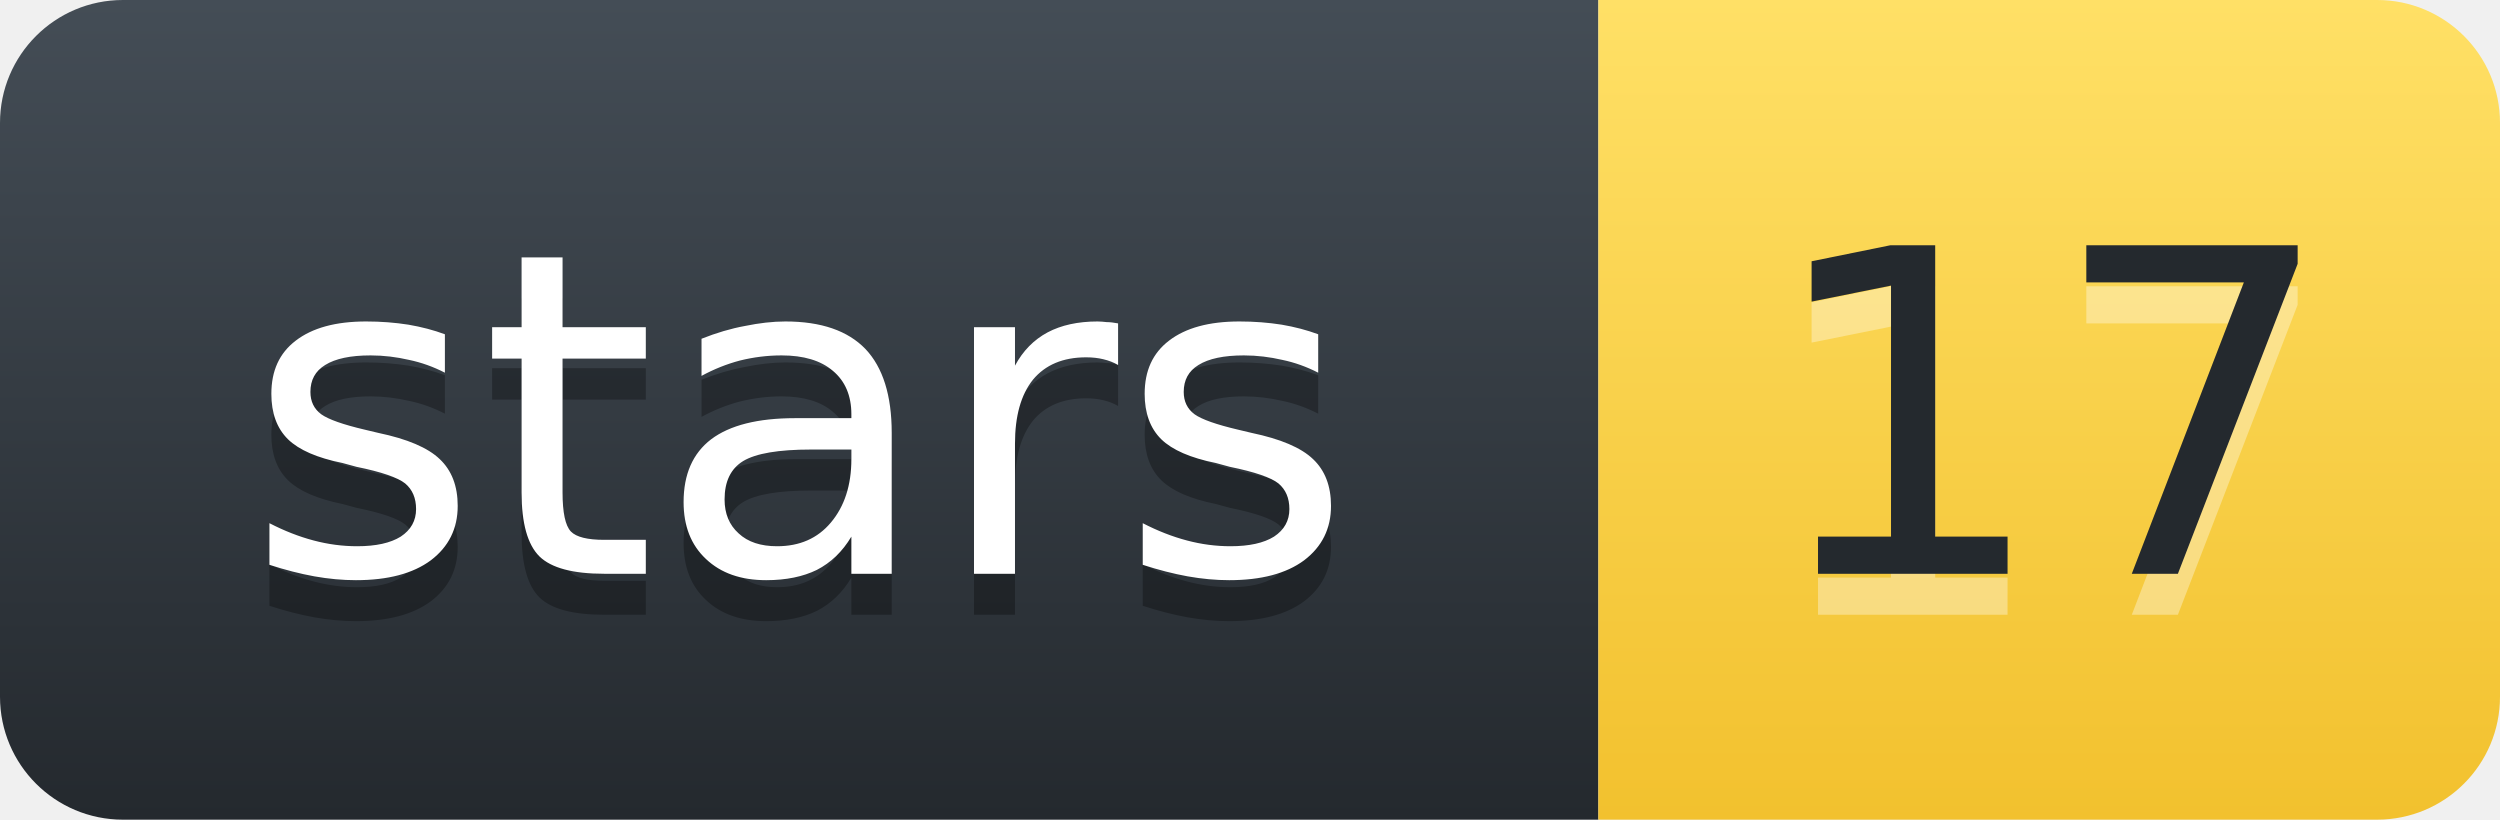
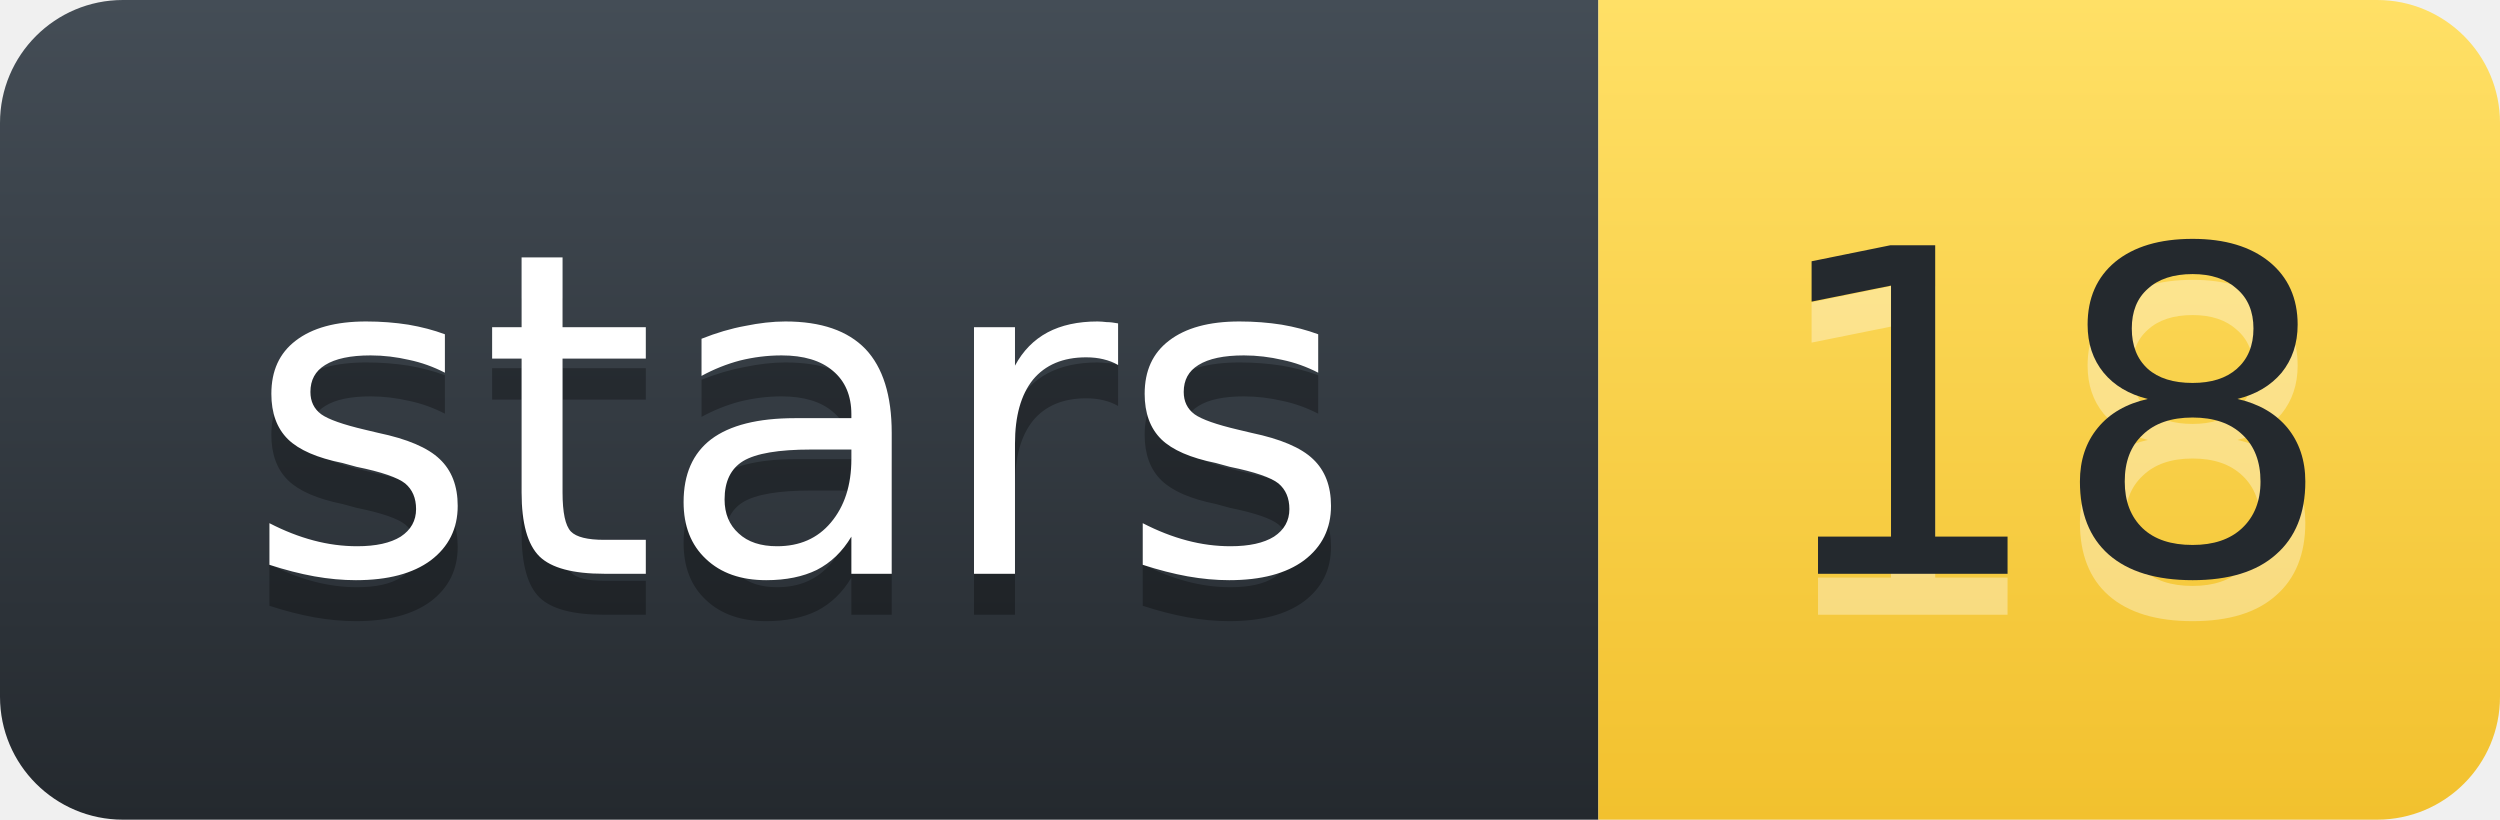
- <svg xmlns="http://www.w3.org/2000/svg" width="61.0" height="20" role="img" aria-label="stars: 17">
+ <svg xmlns="http://www.w3.org/2000/svg" width="61.0" height="20" role="img" aria-label="stars: 18">
  <defs>
    <linearGradient id="l" x1="50%" y1="0%" x2="50%" y2="100%">
      <stop stop-color="#444D56" offset="0%" />
      <stop stop-color="#24292E" offset="100%" />
    </linearGradient>
    <linearGradient id="v" x1="50%" y1="0%" x2="50%" y2="100%">
      <stop stop-color="#FFE066" offset="0%" />
      <stop stop-color="#F2C12E" offset="100%" />
    </linearGradient>
  </defs>
  <g fill="none" fill-rule="evenodd" font-family="'DejaVu Sans',Verdana,Geneva,sans-serif" font-size="11" text-anchor="middle">
    <path d="M0,3 C0,1.343 1.343,0 3,0 L39.0,0 L39.0,20 L3,20 C1.343,20 0,18.657 0,17 Z" fill="url(#l)" />
    <path d="M39.0,0 L58.0,0 C59.657,0 61.0,1.343 61.0,3 L61.0,17 C61.0,18.657 59.657,20 58.0,20 L39.0,20 Z" fill="url(#v)" />
    <text x="19.5" y="15" fill="#010101" fill-opacity=".3" textLength="28.0" lengthAdjust="spacingAndGlyphs" aria-hidden="true">stars</text>
    <text x="19.5" y="14" fill="#FFFFFF" textLength="28.0" lengthAdjust="spacingAndGlyphs">stars</text>
-     <text x="50.0" y="15" fill="#FFFFFF" fill-opacity=".35" textLength="14.0" lengthAdjust="spacingAndGlyphs" aria-hidden="true">17</text>
-     <text x="50.0" y="14" fill="#24292E" textLength="14.0" lengthAdjust="spacingAndGlyphs">17</text>
+     <text x="50.0" y="15" fill="#FFFFFF" fill-opacity=".35" textLength="14.0" lengthAdjust="spacingAndGlyphs" aria-hidden="true">18</text>
+     <text x="50.0" y="14" fill="#24292E" textLength="14.0" lengthAdjust="spacingAndGlyphs">18</text>
  </g>
</svg>
